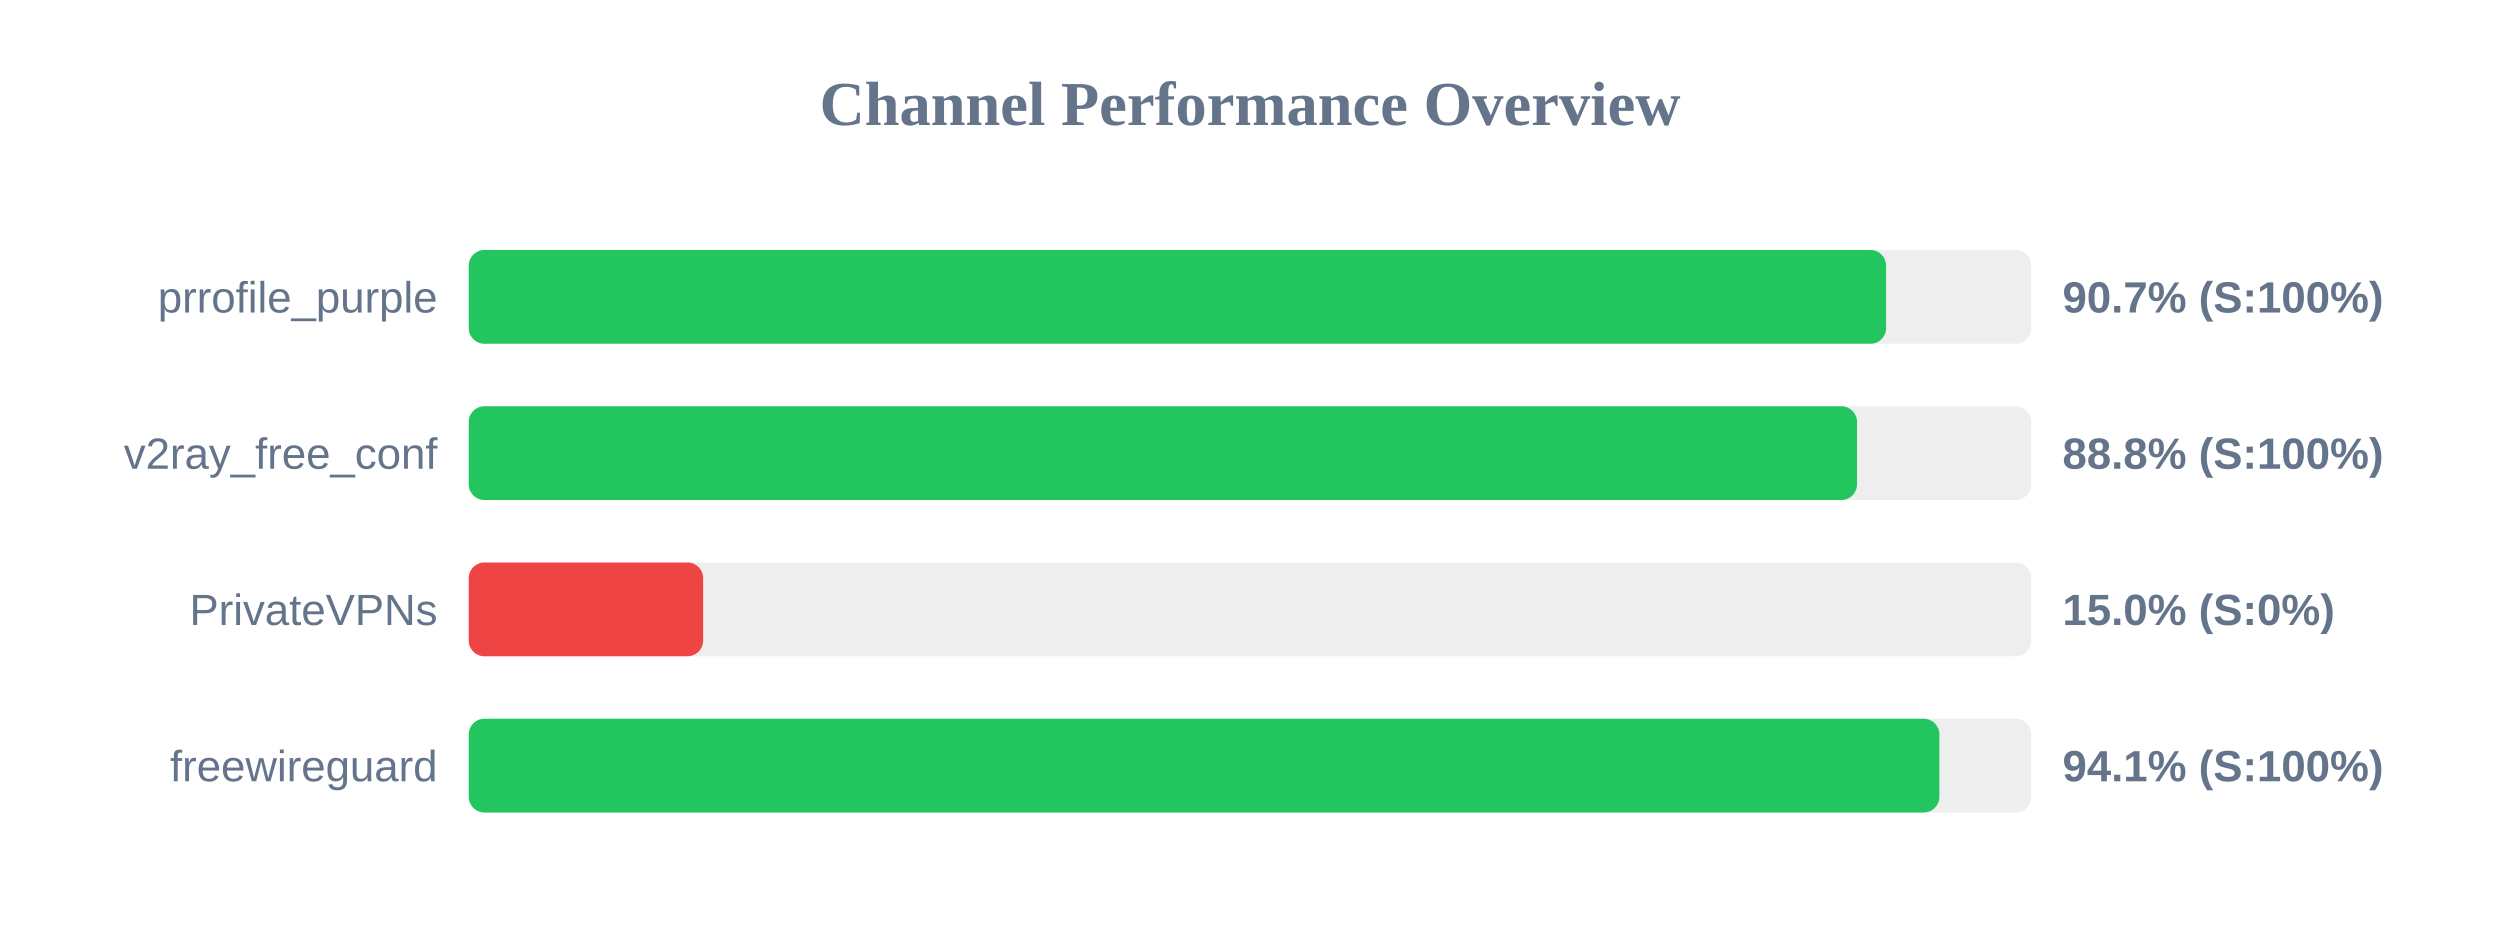
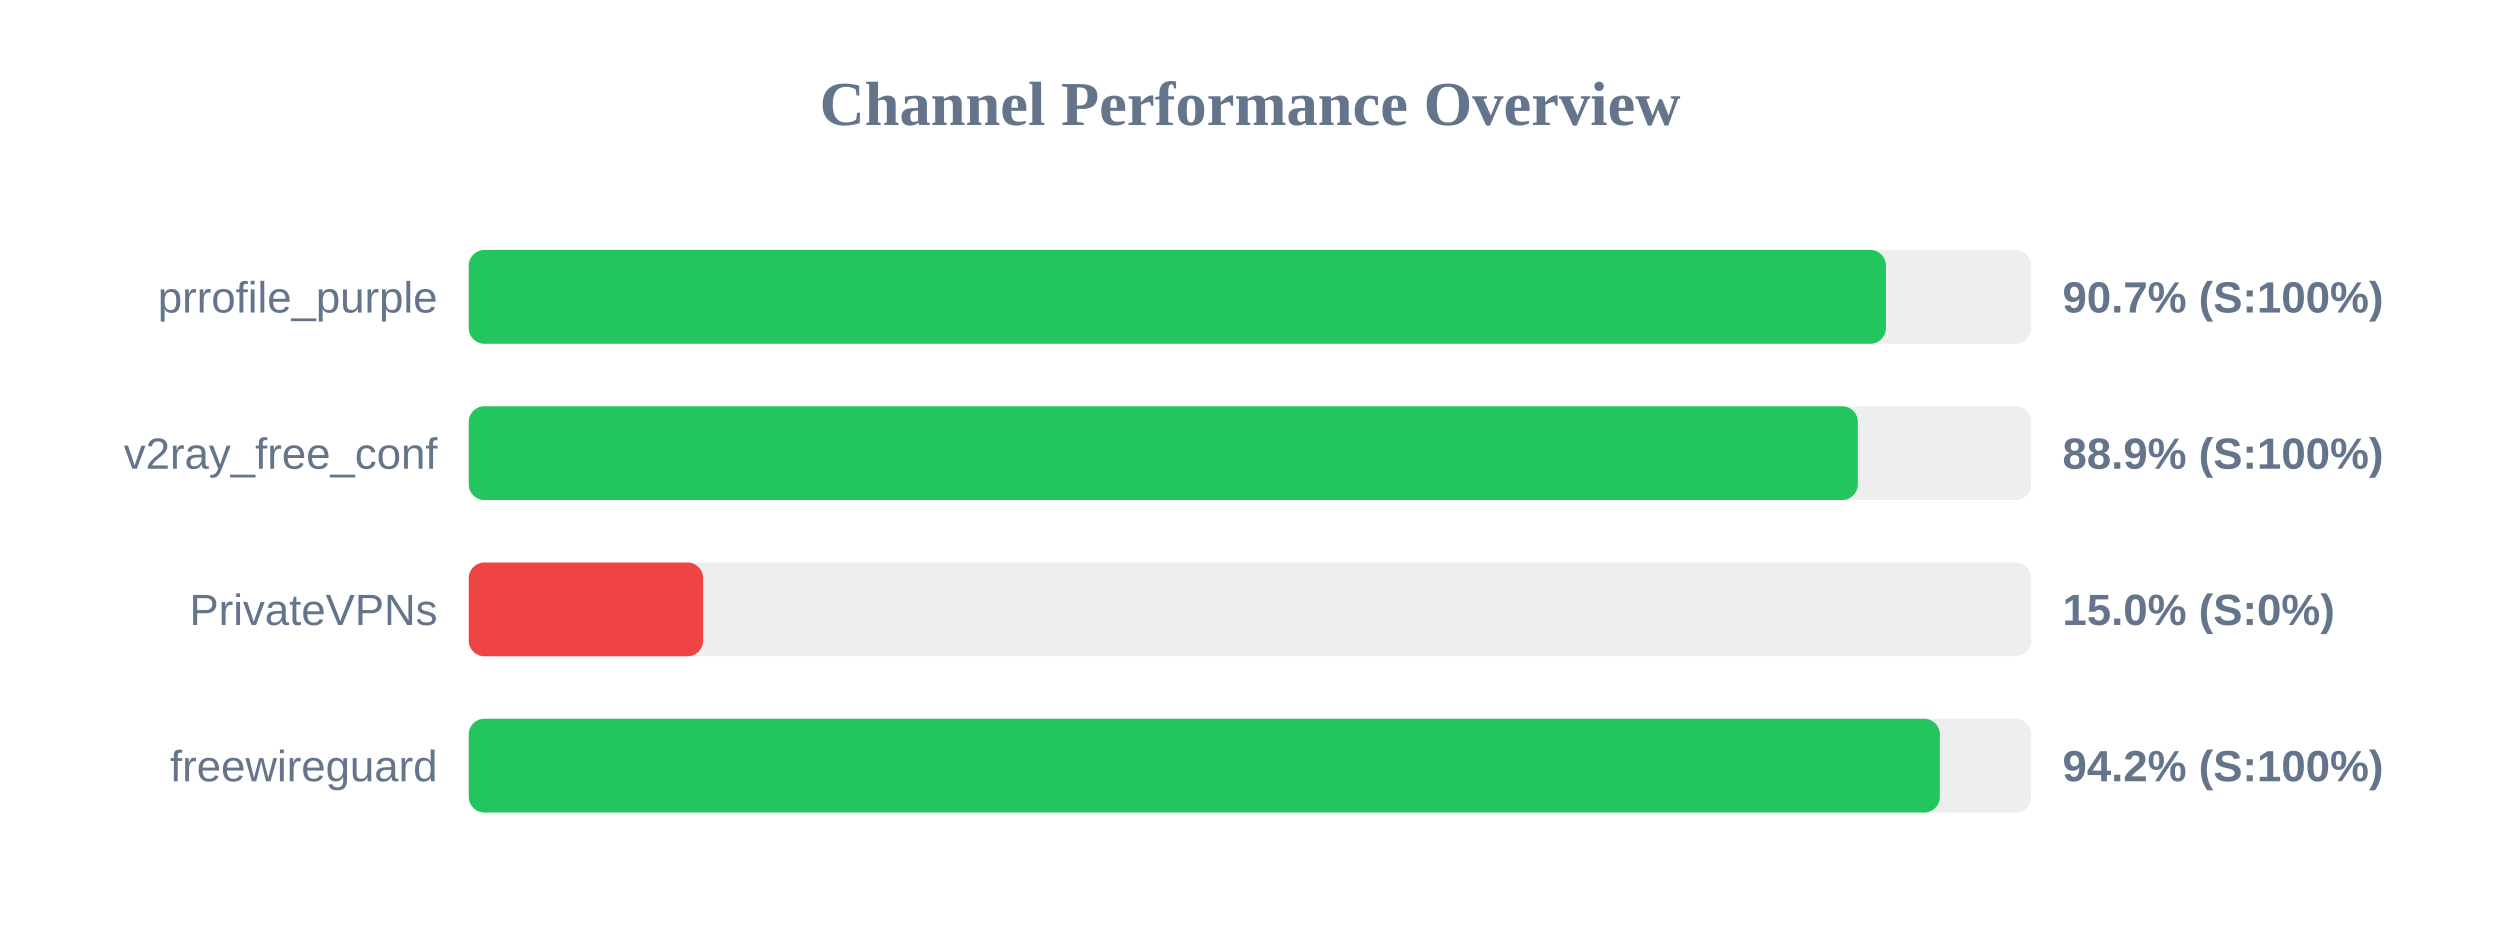
<svg xmlns="http://www.w3.org/2000/svg" width="800" height="300" version="1.1">
  <style>
        .row { font: 14px Arial; fill: #64748b; }
        .score { font: bold 14px Arial; fill: #64748b; }
    </style>
  <text x="400" y="40" text-anchor="middle" font-size="20px" font-weight="bold" fill="#64748b">Channel Performance Overview</text>
  <rect x="150" y="80" width="500" height="30" fill="#eee" rx="5" />
-   <rect x="150" y="80" width="453.55" height="30" fill="#22c55e" rx="5" />
+   <rect x="150" y="80" width="453.5" height="30" fill="#22c55e" rx="5" />
  <text x="140" y="100" text-anchor="end" class="row">prrofile_purple</text>
  <text x="660" y="100" text-anchor="start" class="score">90.7% (S:100%)</text>
  <rect x="150" y="130" width="500" height="30" fill="#eee" rx="5" />
-   <rect x="150" y="130" width="444.25" height="30" fill="#22c55e" rx="5" />
+   <rect x="150" y="130" width="444.5" height="30" fill="#22c55e" rx="5" />
  <text x="140" y="150" text-anchor="end" class="row">v2ray_free_conf</text>
-   <text x="660" y="150" text-anchor="start" class="score">88.8% (S:100%)</text>
+   <text x="660" y="150" text-anchor="start" class="score">88.9% (S:100%)</text>
  <rect x="150" y="180" width="500" height="30" fill="#eee" rx="5" />
  <rect x="150" y="180" width="75.0" height="30" fill="#ef4444" rx="5" />
  <text x="140" y="200" text-anchor="end" class="row">PrivateVPNs</text>
  <text x="660" y="200" text-anchor="start" class="score">15.0% (S:0%)</text>
  <rect x="150" y="230" width="500" height="30" fill="#eee" rx="5" />
-   <rect x="150" y="230" width="470.6" height="30" fill="#22c55e" rx="5" />
+   <rect x="150" y="230" width="470.75" height="30" fill="#22c55e" rx="5" />
  <text x="140" y="250" text-anchor="end" class="row">freewireguard</text>
-   <text x="660" y="250" text-anchor="start" class="score">94.1% (S:100%)</text>
+   <text x="660" y="250" text-anchor="start" class="score">94.2% (S:100%)</text>
</svg>
